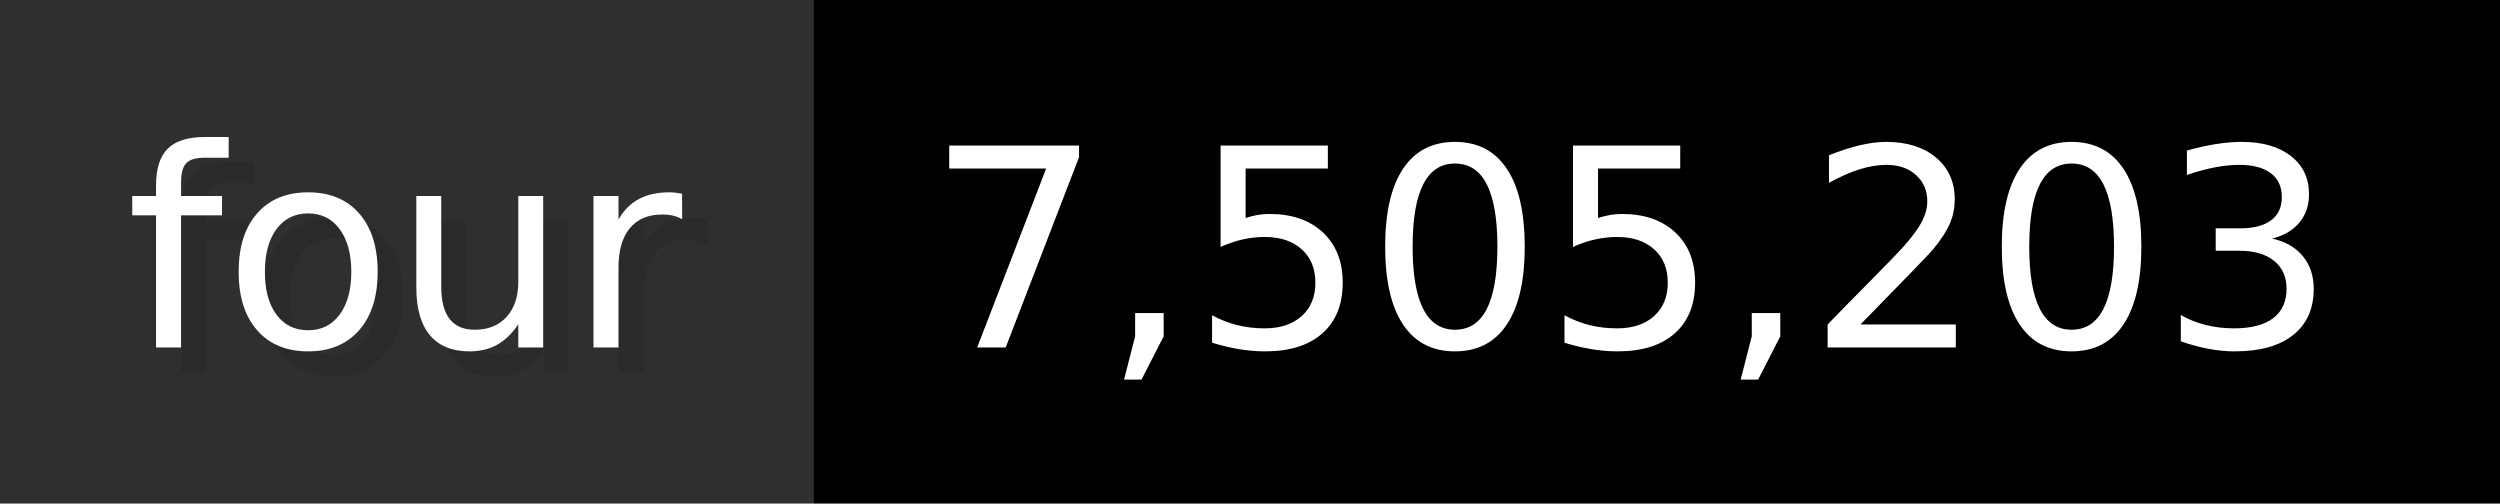
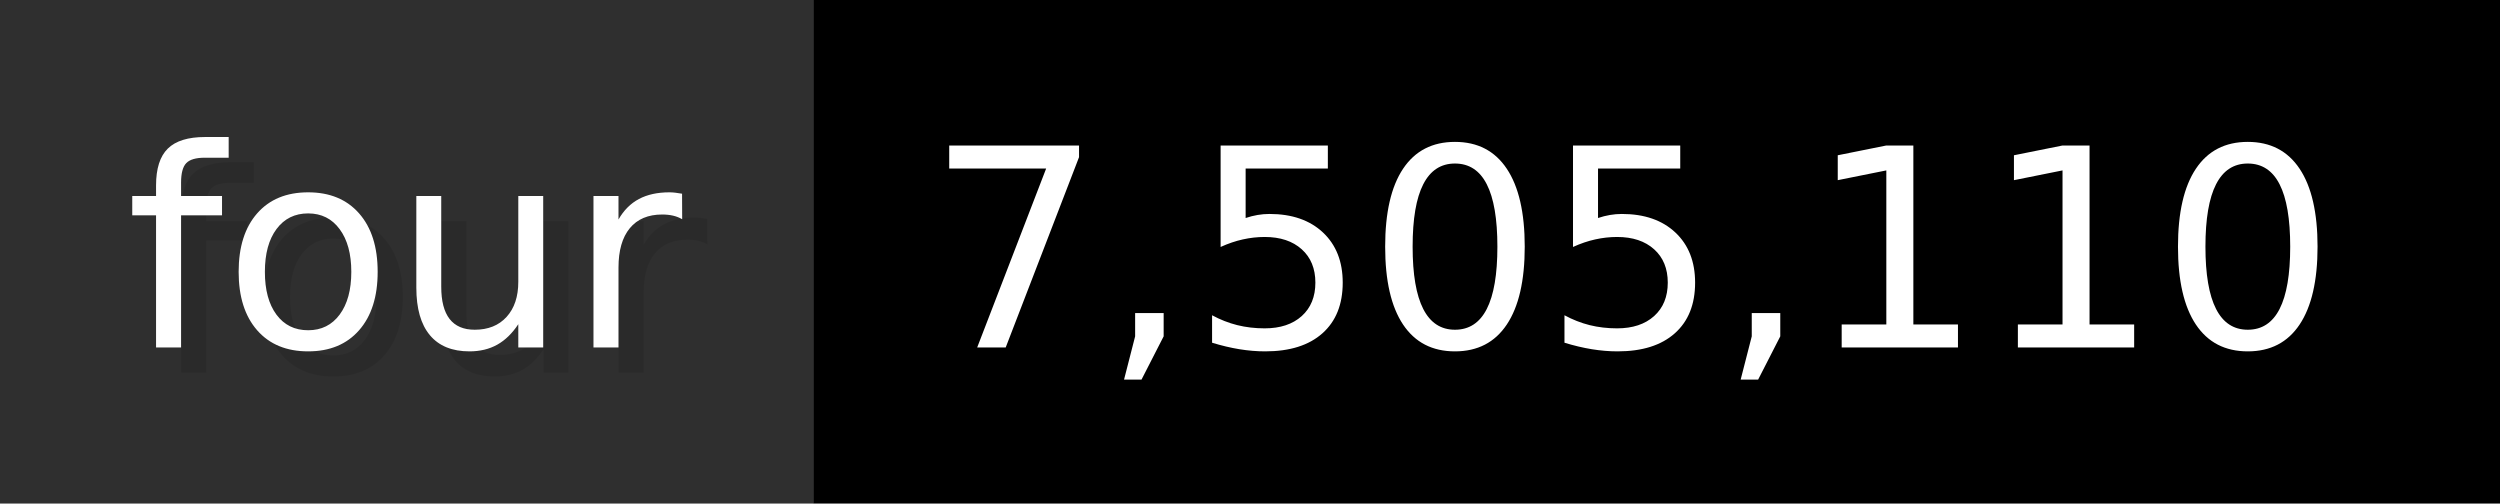
- <svg xmlns="http://www.w3.org/2000/svg" width="99.3" height="20" viewBox="0 0 993 200" role="img" aria-label="four: 7,505,203">
+ <svg xmlns="http://www.w3.org/2000/svg" width="99.3" height="20" viewBox="0 0 993 200" role="img" aria-label="four: 7,505,110">
  <g>
    <rect fill="#2F2F2F" width="323" height="200" />
    <rect fill="#" x="323" width="670" height="200" />
  </g>
  <g aria-hidden="true" fill="#fff" text-anchor="start" font-family="Verdana,DejaVu Sans,sans-serif" font-size="110">
    <text x="60" y="148" textLength="223" fill="#000" opacity="0.1">four</text>
    <text x="50" y="138" textLength="223">four</text>
-     <text x="378" y="148" textLength="570" fill="#000" opacity="0.1">7,505,203</text>
-     <text x="368" y="138" textLength="570">7,505,203</text>
+     <text x="378" y="148" textLength="570" fill="#000" opacity="0.1">7,505,110</text>
+     <text x="368" y="138" textLength="570">7,505,110</text>
  </g>
</svg>
